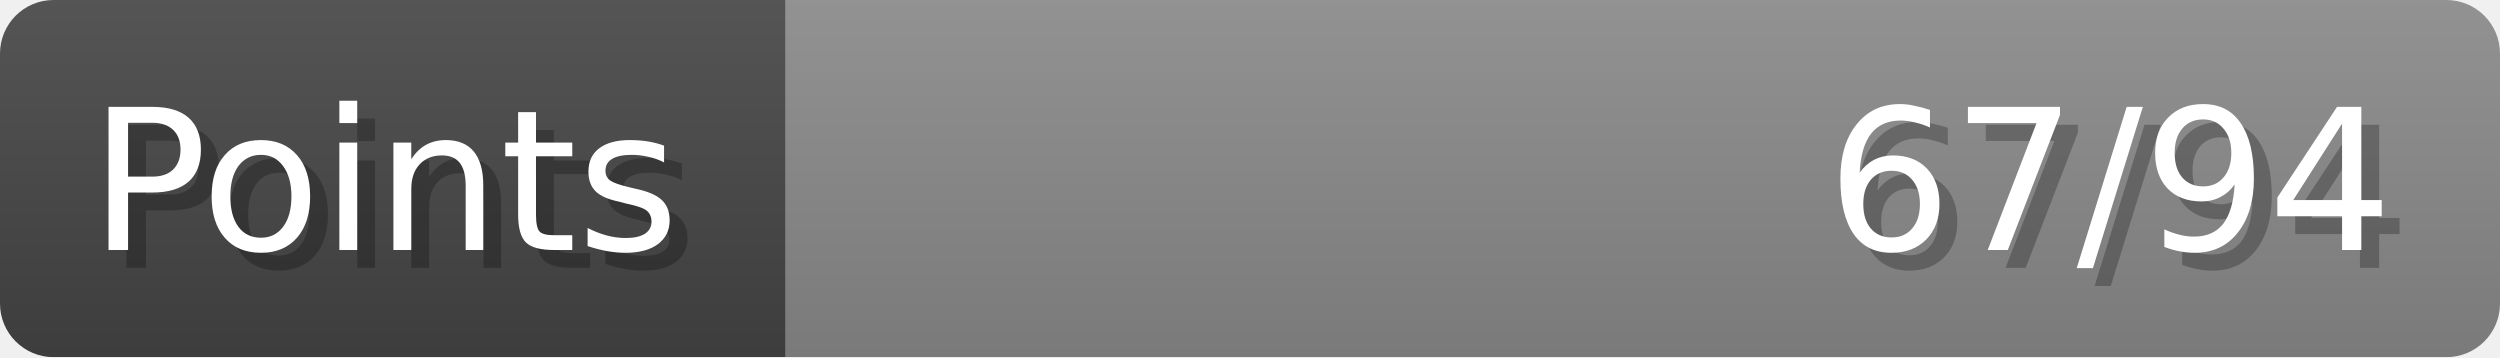
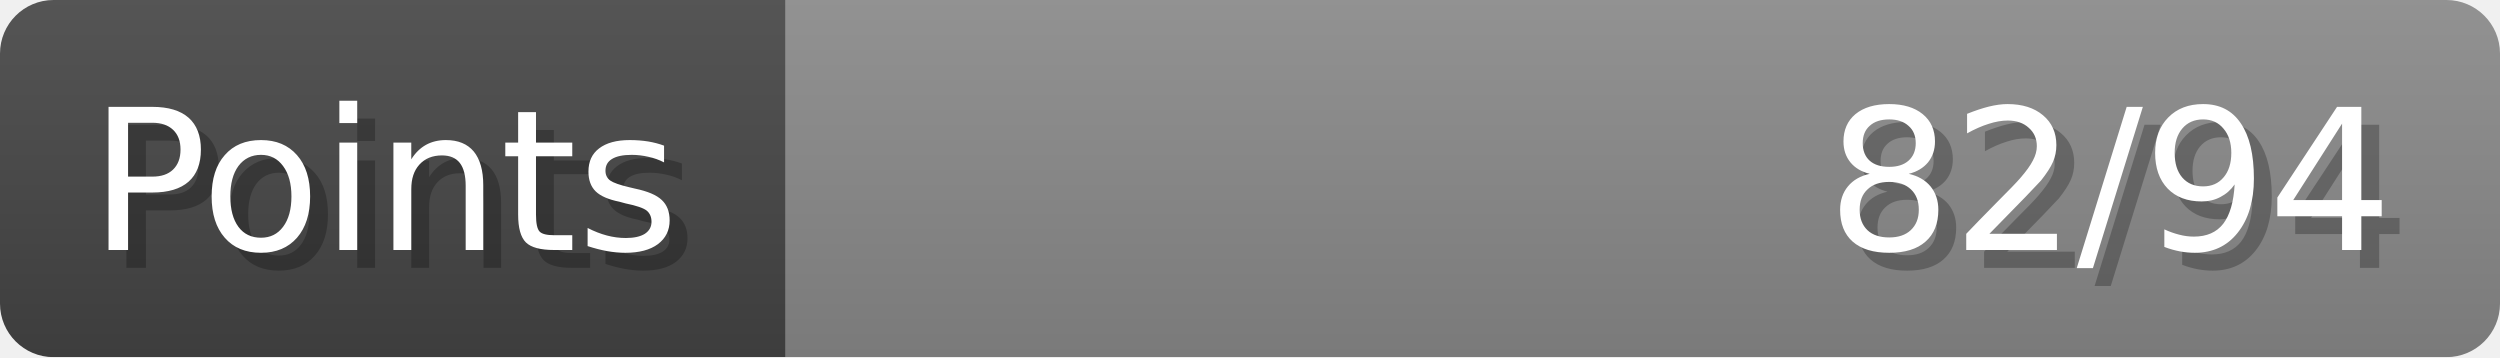
- <svg xmlns="http://www.w3.org/2000/svg" width="140px" height="20px" role="img" aria-label="Points: 67/94">
+ <svg xmlns="http://www.w3.org/2000/svg" width="140px" height="20px" role="img" aria-label="Points: 82/94">
  <linearGradient id="a" x2="0" y2="100%">
    <stop offset="0" stop-opacity=".1" stop-color="#EEE" />
    <stop offset="1" stop-opacity=".1" />
  </linearGradient>
  <mask id="m">
    <rect width="100%" height="100%" rx="3" fill="#FFF" />
  </mask>
  <g mask="url(#m)">
    <rect x="0" y="0" width="44" height="20" fill="#444" />
    <svg x="44" y="0" width="96" height="20">
      <rect width="100%" height="100%" fill="#888888" />
      <rect width="0%" height="100%" fill="#33CC11" transform="">
-         <animate attributeName="width" begin="0.5s" dur="600ms" from="0%" to="71%" repeatCount="1" fill="freeze" calcMode="spline" keyTimes="0; 1" keySplines="0.3, 0.61, 0.355, 1" />
+         <animate attributeName="width" begin="0.5s" dur="600ms" from="0%" to="87%" repeatCount="1" fill="freeze" calcMode="spline" keyTimes="0; 1" keySplines="0.3, 0.61, 0.355, 1" />
      </rect>
    </svg>
    <rect width="140" height="20" fill="url(#a)" />
  </g>
  <g aria-hidden="true" font-size="11" font-family="Verdana, DejaVu Sans, sans-serif" fill="#FFFFFF">
    <text x="6" y="15" fill="#000" opacity="0.25">Points</text>
    <text x="5" y="14">Points</text>
-     <text x="135" y="15" fill="#000" opacity="0.25" text-anchor="end">67/94</text>
-     <text x="134" y="14" text-anchor="end">67/94</text>
+     <text x="135" y="15" fill="#000" opacity="0.25" text-anchor="end">82/94</text>
+     <text x="134" y="14" text-anchor="end">82/94</text>
  </g>
</svg>
